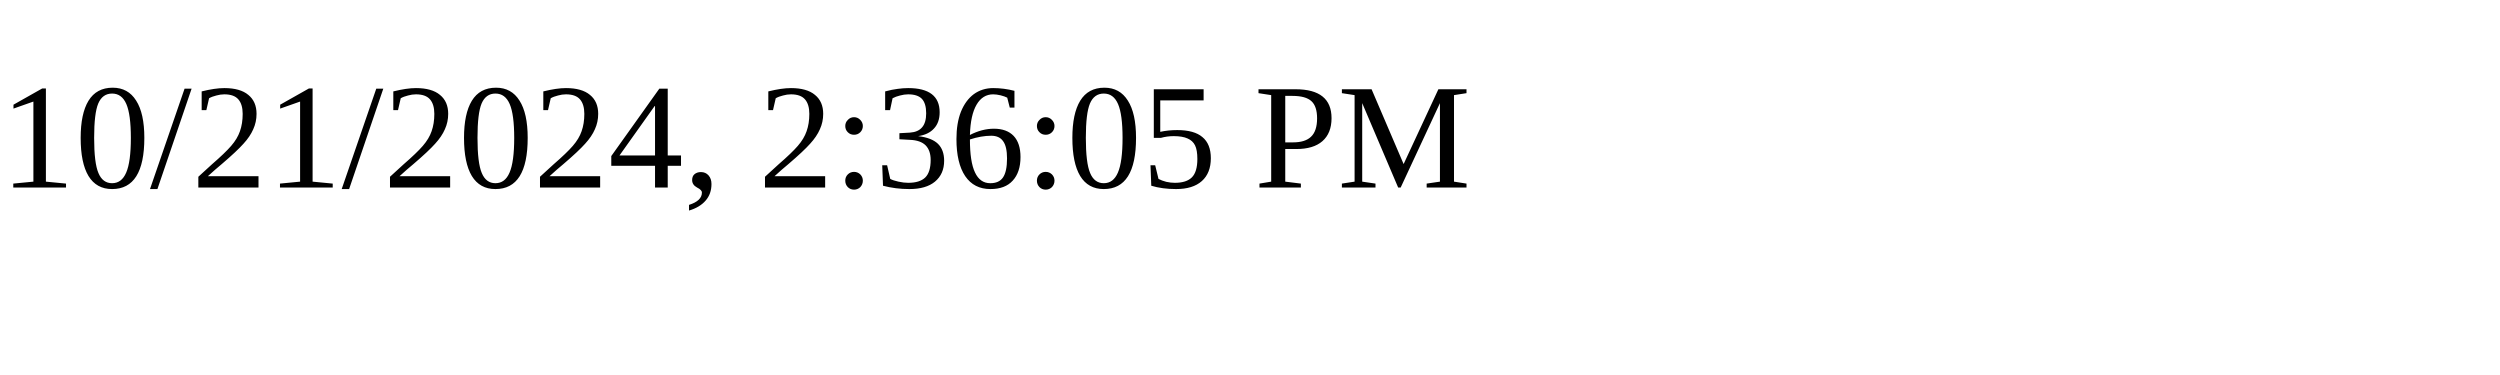
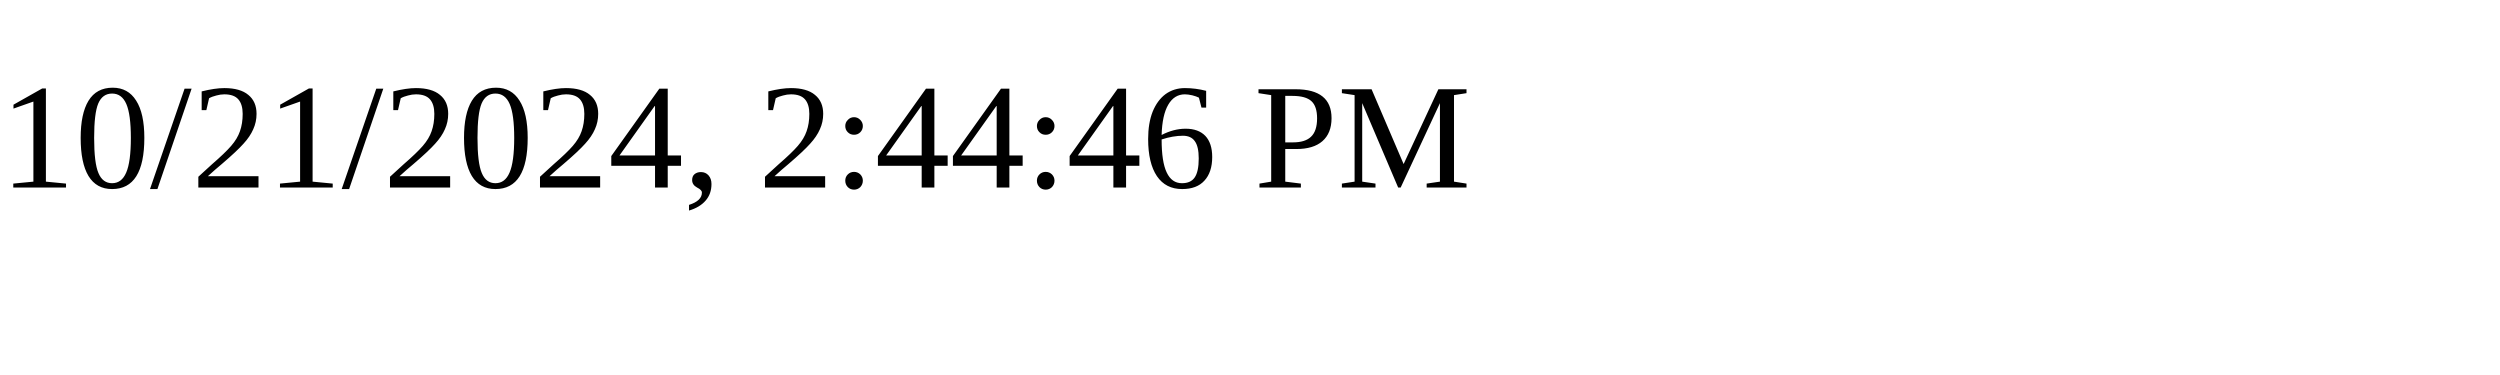
<svg xmlns="http://www.w3.org/2000/svg" height="30" width="200">
-   <text x="0" y="15">10/21/2024, 2:36:05 PM</text>
+   <text x="0" y="15">10/21/2024, 2:44:46 PM</text>
</svg>
